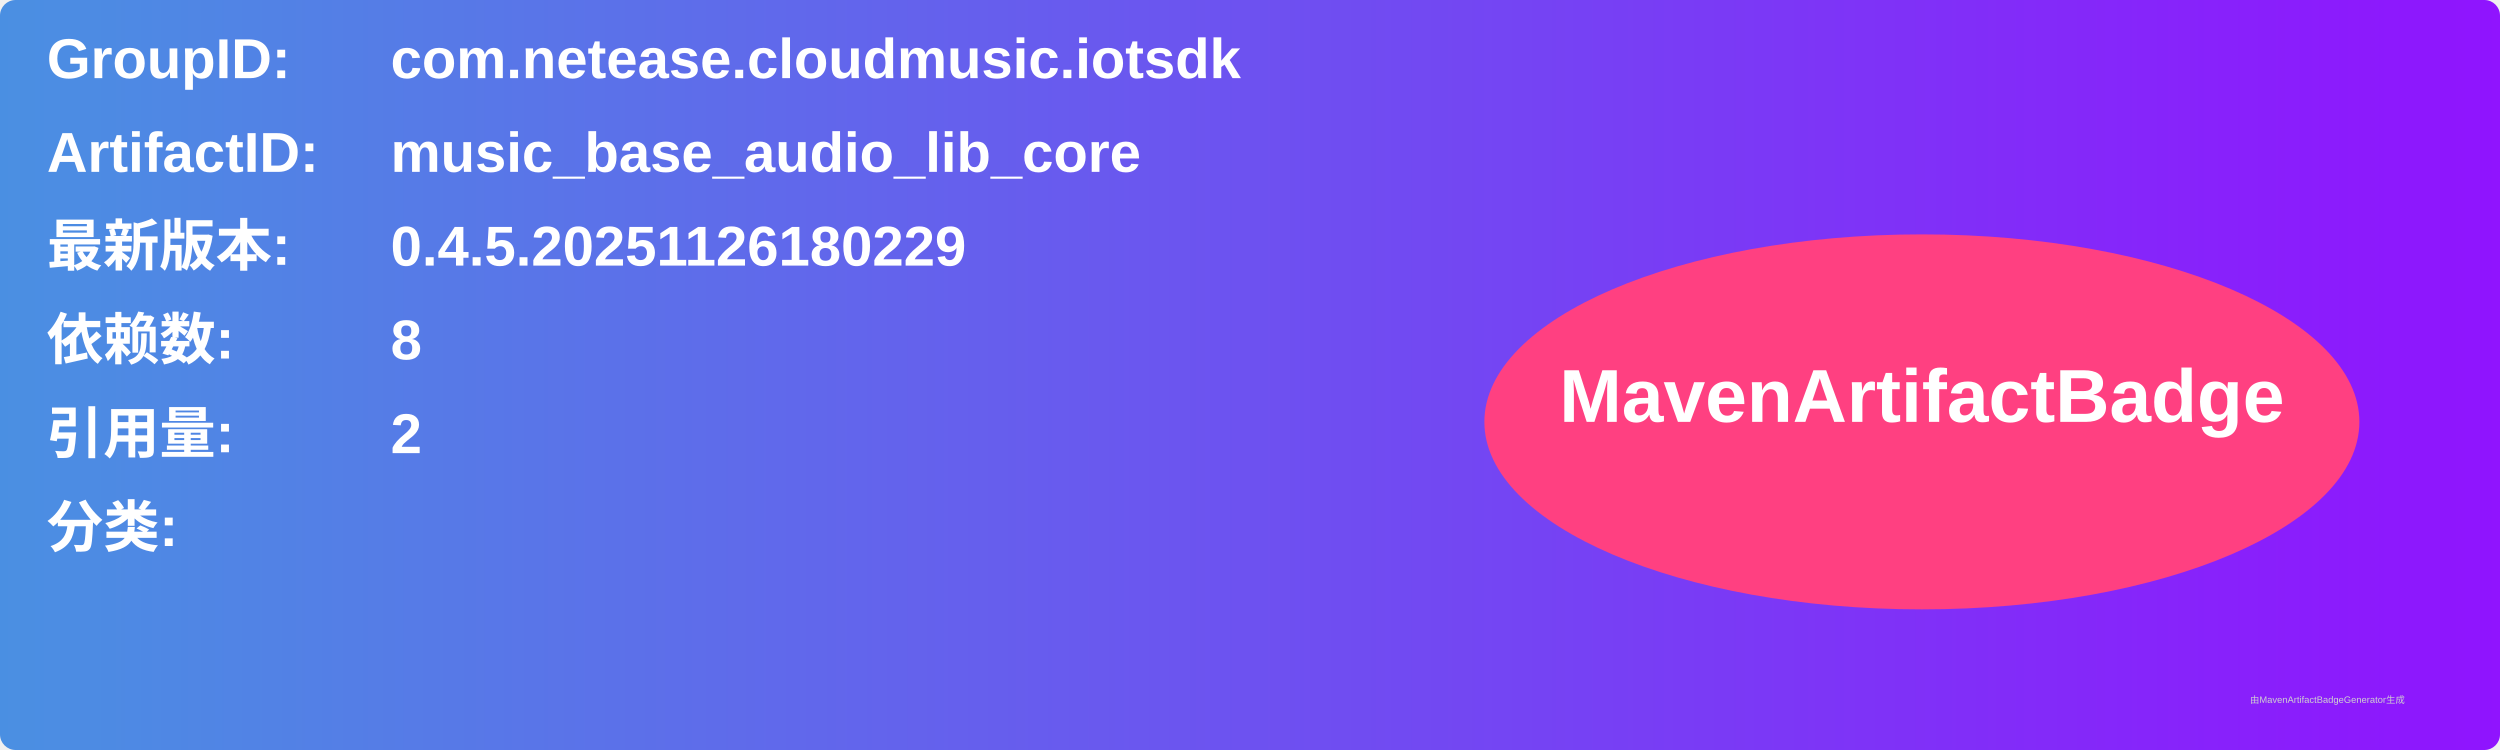
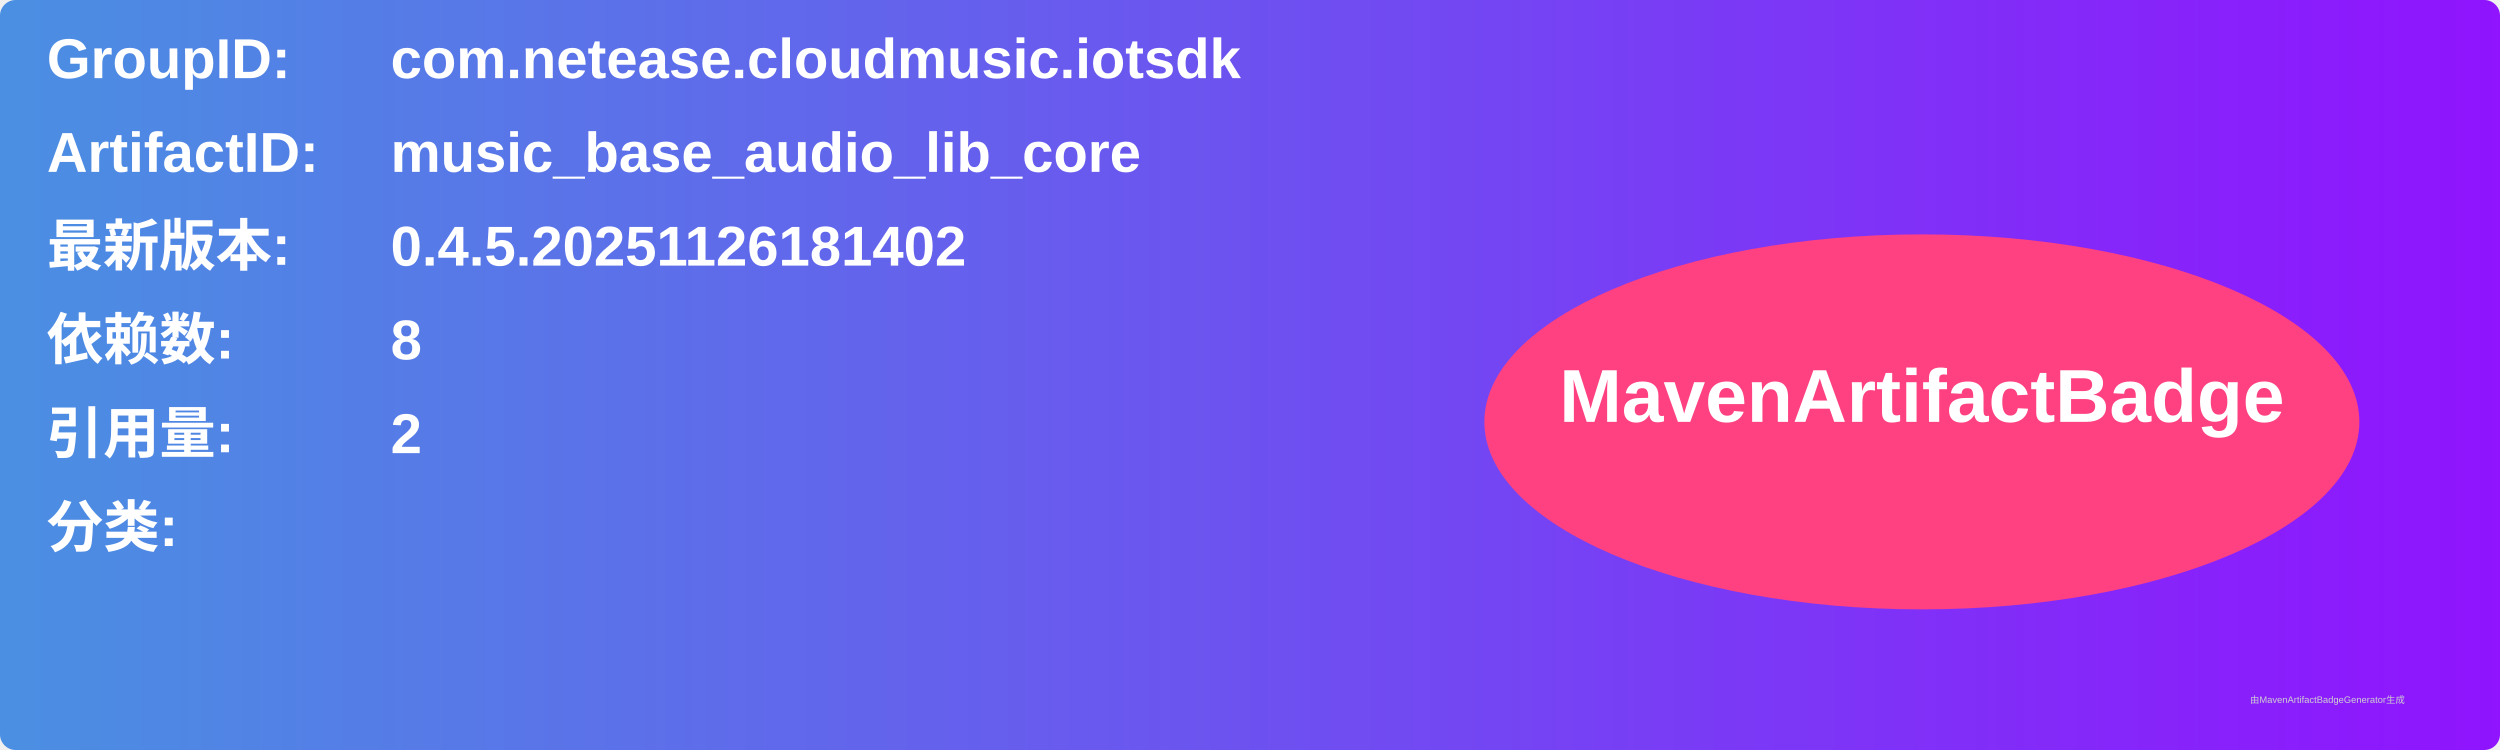
<svg xmlns="http://www.w3.org/2000/svg" width="800" height="240" viewBox="0 0 800 240">
  <linearGradient id="grad" x1="0%" y1="0%" x2="100%" y2="0%">
    <stop offset="0%" stop-color="#4a90e2" />
    <stop offset="100%" stop-color="#9013fe" />
  </linearGradient>
  <rect width="100%" height="100%" rx="5" ry="5" fill="url(#grad)" />
  <g transform="translate(15, 15)">
    <text x="0" y="10" font-family="Arial" font-size="18" fill="white" font-weight="bold" width="260">GroupID:</text>
    <text x="110" y="10" font-family="Arial" font-size="18" fill="white" font-weight="bold" width="460">com.netease.cloudmusic.iotsdk</text>
    <text x="0" y="40" font-family="Arial" font-size="18" fill="white" font-weight="bold" width="260">ArtifactID:</text>
    <text x="110" y="40" font-family="Arial" font-size="18" fill="white" font-weight="bold" width="460">music_base_audio_lib_core</text>
    <text x="0" y="70" font-family="Arial" font-size="18" fill="white" font-weight="bold">最新版本:</text>
    <text x="110" y="70" font-family="Arial" font-size="18" fill="white" font-weight="bold">
-       <tspan font-weight="bold">0.4.5.20251126180229</tspan>
+       <tspan font-weight="bold">0.4.5.20251126181402</tspan>
    </text>
    <text x="0" y="100" font-family="Arial" font-size="18" fill="white" font-weight="bold">依赖数: </text>
    <text x="110" y="100" font-family="Arial" font-size="18" fill="white">
      <tspan font-weight="bold">8</tspan>
    </text>
    <text x="0" y="130" font-family="Arial" font-size="18" fill="white" font-weight="bold">引用量: </text>
    <text x="110" y="130" font-family="Arial" font-size="18" fill="white">
      <tspan font-weight="bold">2</tspan>
    </text>
    <text x="0" y="160" font-family="Arial" font-size="18" fill="white" font-weight="bold">分类:</text>
    <text x="10" y="190" font-family="Arial" font-size="10" fill="white">
      <tspan font-weight="bold" />
    </text>
    <ellipse cx="600" cy="120" rx="140" ry="60" fill="#ff4081" />
    <text x="600" y="120" text-anchor="middle" font-family="Arial" font-size="24" fill="white" font-weight="bold">MavenArtifactBadge</text>
  </g>
  <text x="720" y="225" font-family="Arial" font-size="3" fill="#d0d0d0">由MavenArtifactBadgeGenerator生成</text>
</svg>
